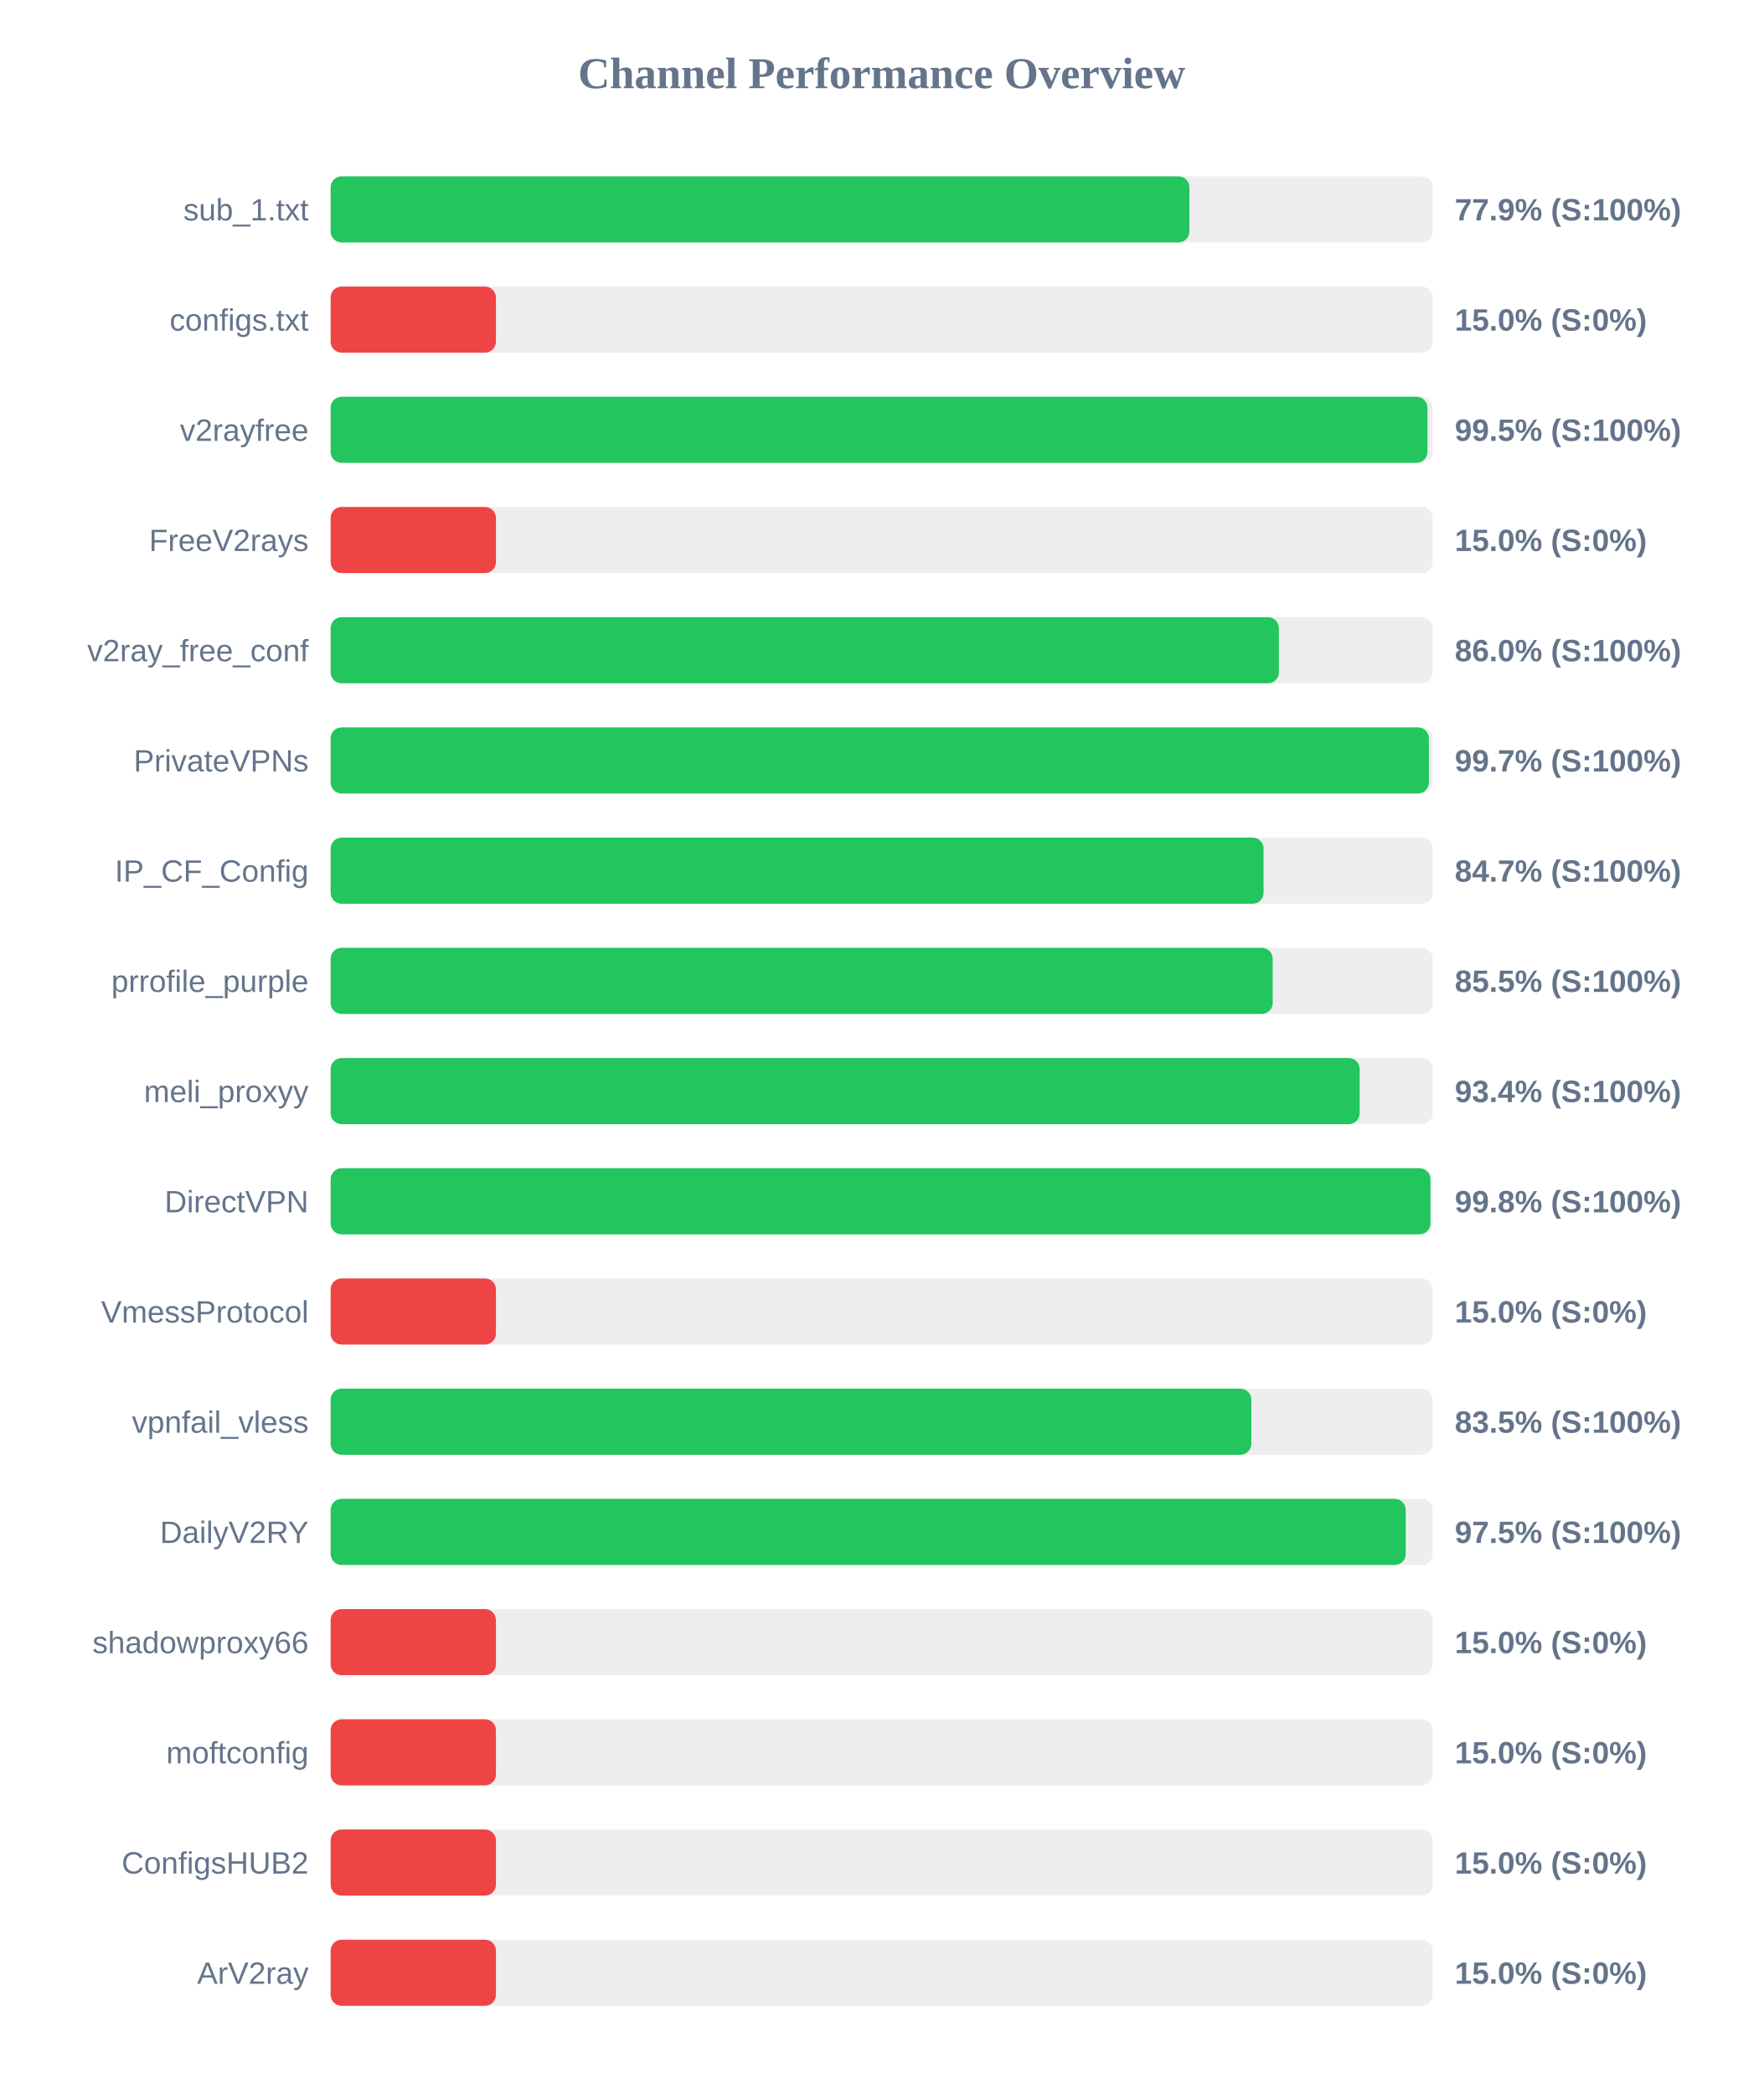
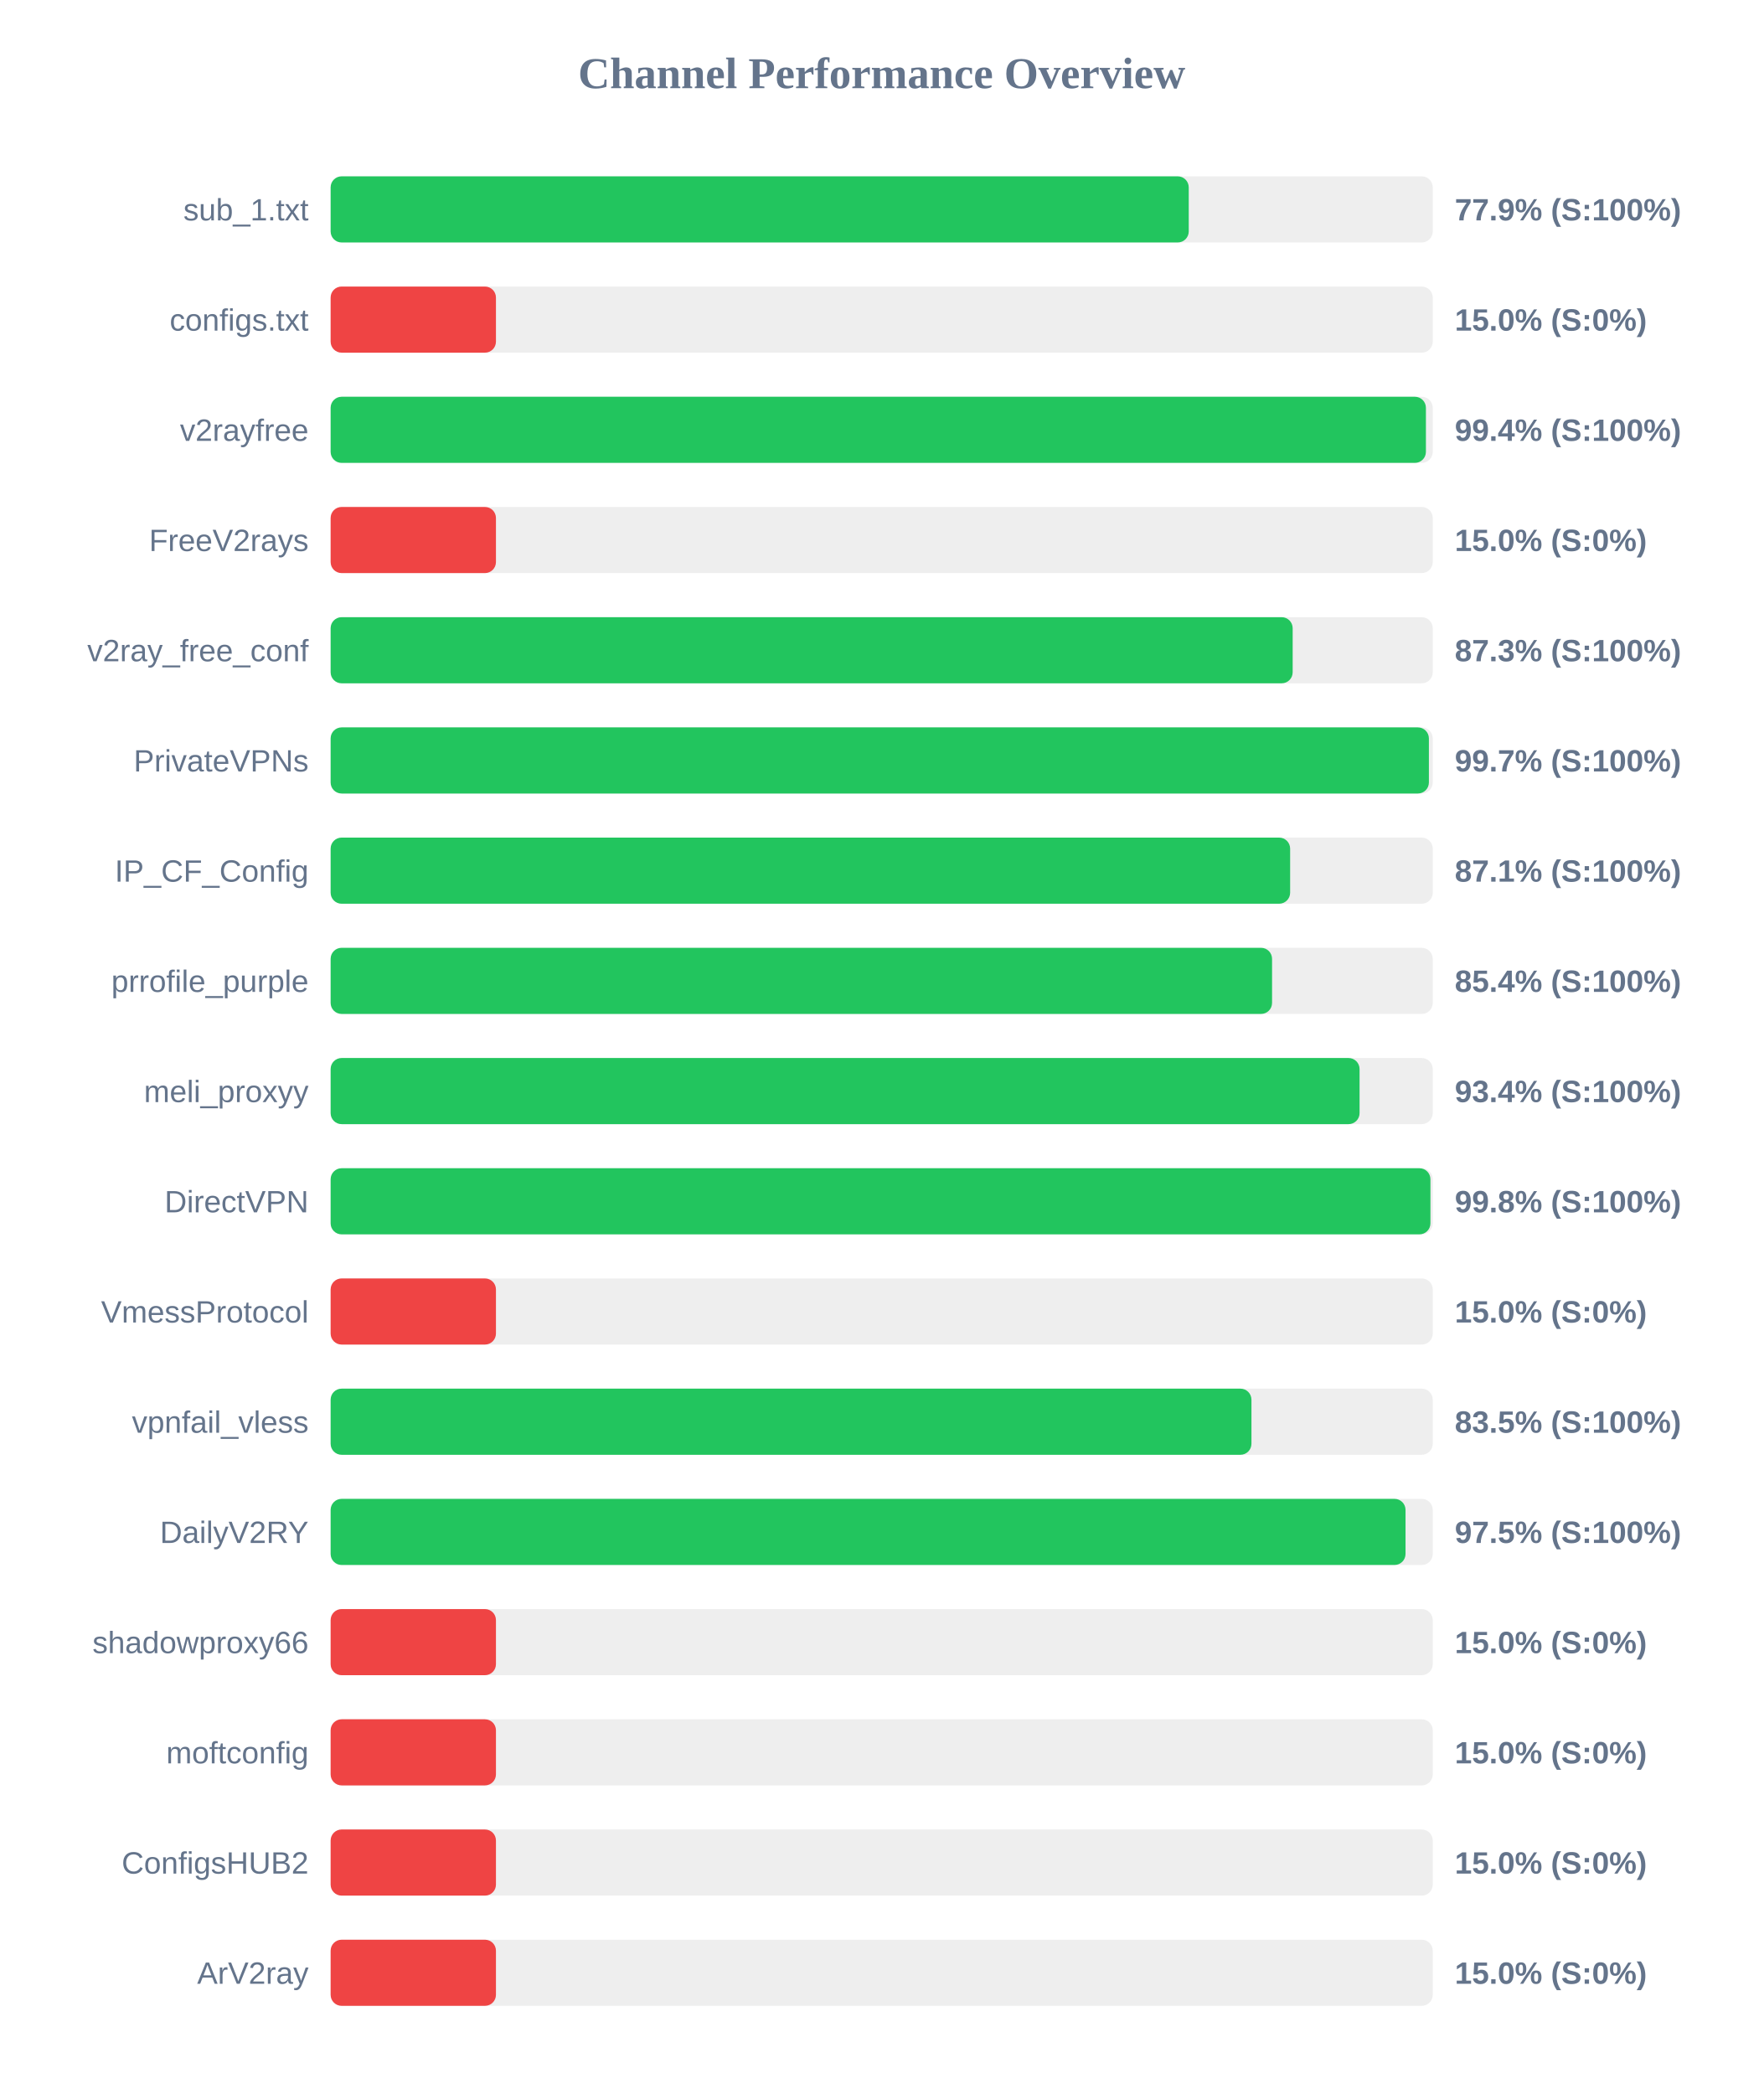
<svg xmlns="http://www.w3.org/2000/svg" width="800" height="950" version="1.1">
  <style>
        .row { font: 14px Arial; fill: #64748b; }
        .score { font: bold 14px Arial; fill: #64748b; }
    </style>
  <text x="400" y="40" text-anchor="middle" font-size="20px" font-weight="bold" fill="#64748b">Channel Performance Overview</text>
  <rect x="150" y="80" width="500" height="30" fill="#eee" rx="5" />
-   <rect x="150" y="80" width="389.6" height="30" fill="#22c55e" rx="5" />
+   <rect x="150" y="80" width="389.3" height="30" fill="#22c55e" rx="5" />
  <text x="140" y="100" text-anchor="end" class="row">sub_1.txt</text>
  <text x="660" y="100" text-anchor="start" class="score">77.9% (S:100%)</text>
  <rect x="150" y="130" width="500" height="30" fill="#eee" rx="5" />
  <rect x="150" y="130" width="75.0" height="30" fill="#ef4444" rx="5" />
  <text x="140" y="150" text-anchor="end" class="row">configs.txt</text>
  <text x="660" y="150" text-anchor="start" class="score">15.0% (S:0%)</text>
  <rect x="150" y="180" width="500" height="30" fill="#eee" rx="5" />
-   <rect x="150" y="180" width="497.6" height="30" fill="#22c55e" rx="5" />
+   <rect x="150" y="180" width="496.9" height="30" fill="#22c55e" rx="5" />
  <text x="140" y="200" text-anchor="end" class="row">v2rayfree</text>
-   <text x="660" y="200" text-anchor="start" class="score">99.5% (S:100%)</text>
+   <text x="660" y="200" text-anchor="start" class="score">99.4% (S:100%)</text>
  <rect x="150" y="230" width="500" height="30" fill="#eee" rx="5" />
  <rect x="150" y="230" width="75.0" height="30" fill="#ef4444" rx="5" />
  <text x="140" y="250" text-anchor="end" class="row">FreeV2rays</text>
  <text x="660" y="250" text-anchor="start" class="score">15.0% (S:0%)</text>
  <rect x="150" y="280" width="500" height="30" fill="#eee" rx="5" />
-   <rect x="150" y="280" width="430.2" height="30" fill="#22c55e" rx="5" />
+   <rect x="150" y="280" width="436.45" height="30" fill="#22c55e" rx="5" />
  <text x="140" y="300" text-anchor="end" class="row">v2ray_free_conf</text>
-   <text x="660" y="300" text-anchor="start" class="score">86.0% (S:100%)</text>
+   <text x="660" y="300" text-anchor="start" class="score">87.3% (S:100%)</text>
  <rect x="150" y="330" width="500" height="30" fill="#eee" rx="5" />
  <rect x="150" y="330" width="498.25" height="30" fill="#22c55e" rx="5" />
  <text x="140" y="350" text-anchor="end" class="row">PrivateVPNs</text>
  <text x="660" y="350" text-anchor="start" class="score">99.7% (S:100%)</text>
  <rect x="150" y="380" width="500" height="30" fill="#eee" rx="5" />
-   <rect x="150" y="380" width="423.25" height="30" fill="#22c55e" rx="5" />
+   <rect x="150" y="380" width="435.3" height="30" fill="#22c55e" rx="5" />
  <text x="140" y="400" text-anchor="end" class="row">IP_CF_Config</text>
-   <text x="660" y="400" text-anchor="start" class="score">84.7% (S:100%)</text>
+   <text x="660" y="400" text-anchor="start" class="score">87.1% (S:100%)</text>
  <rect x="150" y="430" width="500" height="30" fill="#eee" rx="5" />
-   <rect x="150" y="430" width="427.4" height="30" fill="#22c55e" rx="5" />
+   <rect x="150" y="430" width="427.1" height="30" fill="#22c55e" rx="5" />
  <text x="140" y="450" text-anchor="end" class="row">prrofile_purple</text>
-   <text x="660" y="450" text-anchor="start" class="score">85.5% (S:100%)</text>
+   <text x="660" y="450" text-anchor="start" class="score">85.4% (S:100%)</text>
  <rect x="150" y="480" width="500" height="30" fill="#eee" rx="5" />
-   <rect x="150" y="480" width="466.85" height="30" fill="#22c55e" rx="5" />
+   <rect x="150" y="480" width="466.8" height="30" fill="#22c55e" rx="5" />
  <text x="140" y="500" text-anchor="end" class="row">meli_proxyy</text>
  <text x="660" y="500" text-anchor="start" class="score">93.4% (S:100%)</text>
  <rect x="150" y="530" width="500" height="30" fill="#eee" rx="5" />
  <rect x="150" y="530" width="498.95" height="30" fill="#22c55e" rx="5" />
  <text x="140" y="550" text-anchor="end" class="row">DirectVPN</text>
  <text x="660" y="550" text-anchor="start" class="score">99.8% (S:100%)</text>
  <rect x="150" y="580" width="500" height="30" fill="#eee" rx="5" />
  <rect x="150" y="580" width="75.0" height="30" fill="#ef4444" rx="5" />
  <text x="140" y="600" text-anchor="end" class="row">VmessProtocol</text>
  <text x="660" y="600" text-anchor="start" class="score">15.0% (S:0%)</text>
  <rect x="150" y="630" width="500" height="30" fill="#eee" rx="5" />
-   <rect x="150" y="630" width="417.7" height="30" fill="#22c55e" rx="5" />
+   <rect x="150" y="630" width="417.75" height="30" fill="#22c55e" rx="5" />
  <text x="140" y="650" text-anchor="end" class="row">vpnfail_vless</text>
  <text x="660" y="650" text-anchor="start" class="score">83.5% (S:100%)</text>
  <rect x="150" y="680" width="500" height="30" fill="#eee" rx="5" />
-   <rect x="150" y="680" width="487.75" height="30" fill="#22c55e" rx="5" />
+   <rect x="150" y="680" width="487.65" height="30" fill="#22c55e" rx="5" />
  <text x="140" y="700" text-anchor="end" class="row">DailyV2RY</text>
  <text x="660" y="700" text-anchor="start" class="score">97.5% (S:100%)</text>
  <rect x="150" y="730" width="500" height="30" fill="#eee" rx="5" />
  <rect x="150" y="730" width="75.0" height="30" fill="#ef4444" rx="5" />
  <text x="140" y="750" text-anchor="end" class="row">shadowproxy66</text>
  <text x="660" y="750" text-anchor="start" class="score">15.0% (S:0%)</text>
  <rect x="150" y="780" width="500" height="30" fill="#eee" rx="5" />
  <rect x="150" y="780" width="75.0" height="30" fill="#ef4444" rx="5" />
  <text x="140" y="800" text-anchor="end" class="row">moftconfig</text>
  <text x="660" y="800" text-anchor="start" class="score">15.0% (S:0%)</text>
  <rect x="150" y="830" width="500" height="30" fill="#eee" rx="5" />
  <rect x="150" y="830" width="75.0" height="30" fill="#ef4444" rx="5" />
  <text x="140" y="850" text-anchor="end" class="row">ConfigsHUB2</text>
  <text x="660" y="850" text-anchor="start" class="score">15.0% (S:0%)</text>
  <rect x="150" y="880" width="500" height="30" fill="#eee" rx="5" />
  <rect x="150" y="880" width="75.0" height="30" fill="#ef4444" rx="5" />
  <text x="140" y="900" text-anchor="end" class="row">ArV2ray</text>
  <text x="660" y="900" text-anchor="start" class="score">15.0% (S:0%)</text>
</svg>
